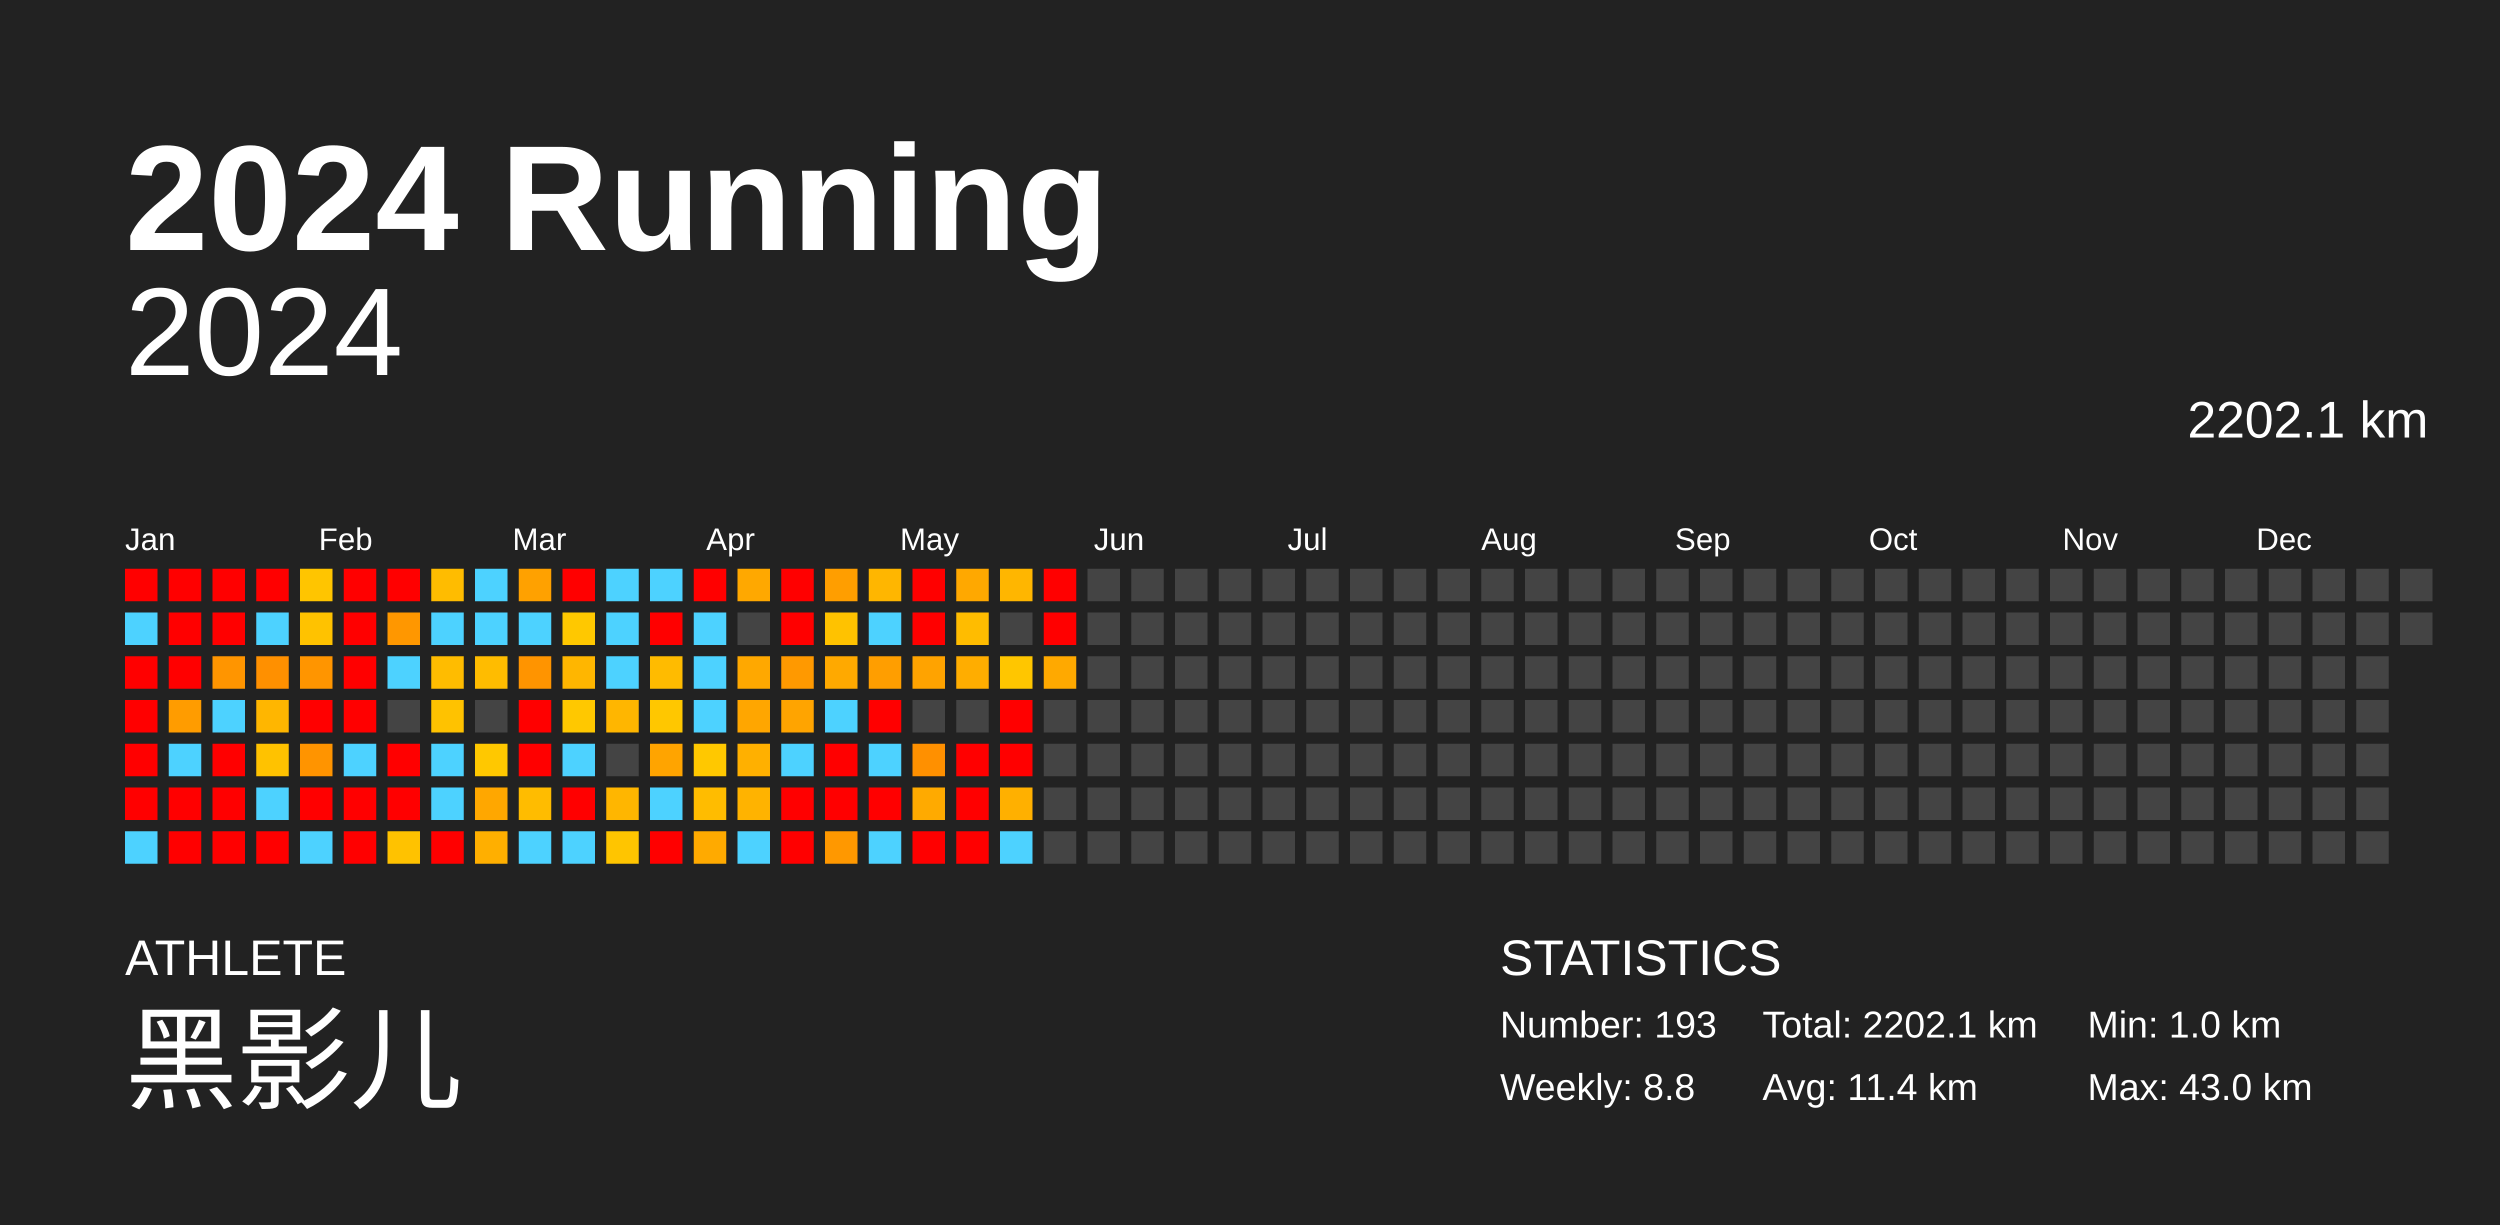
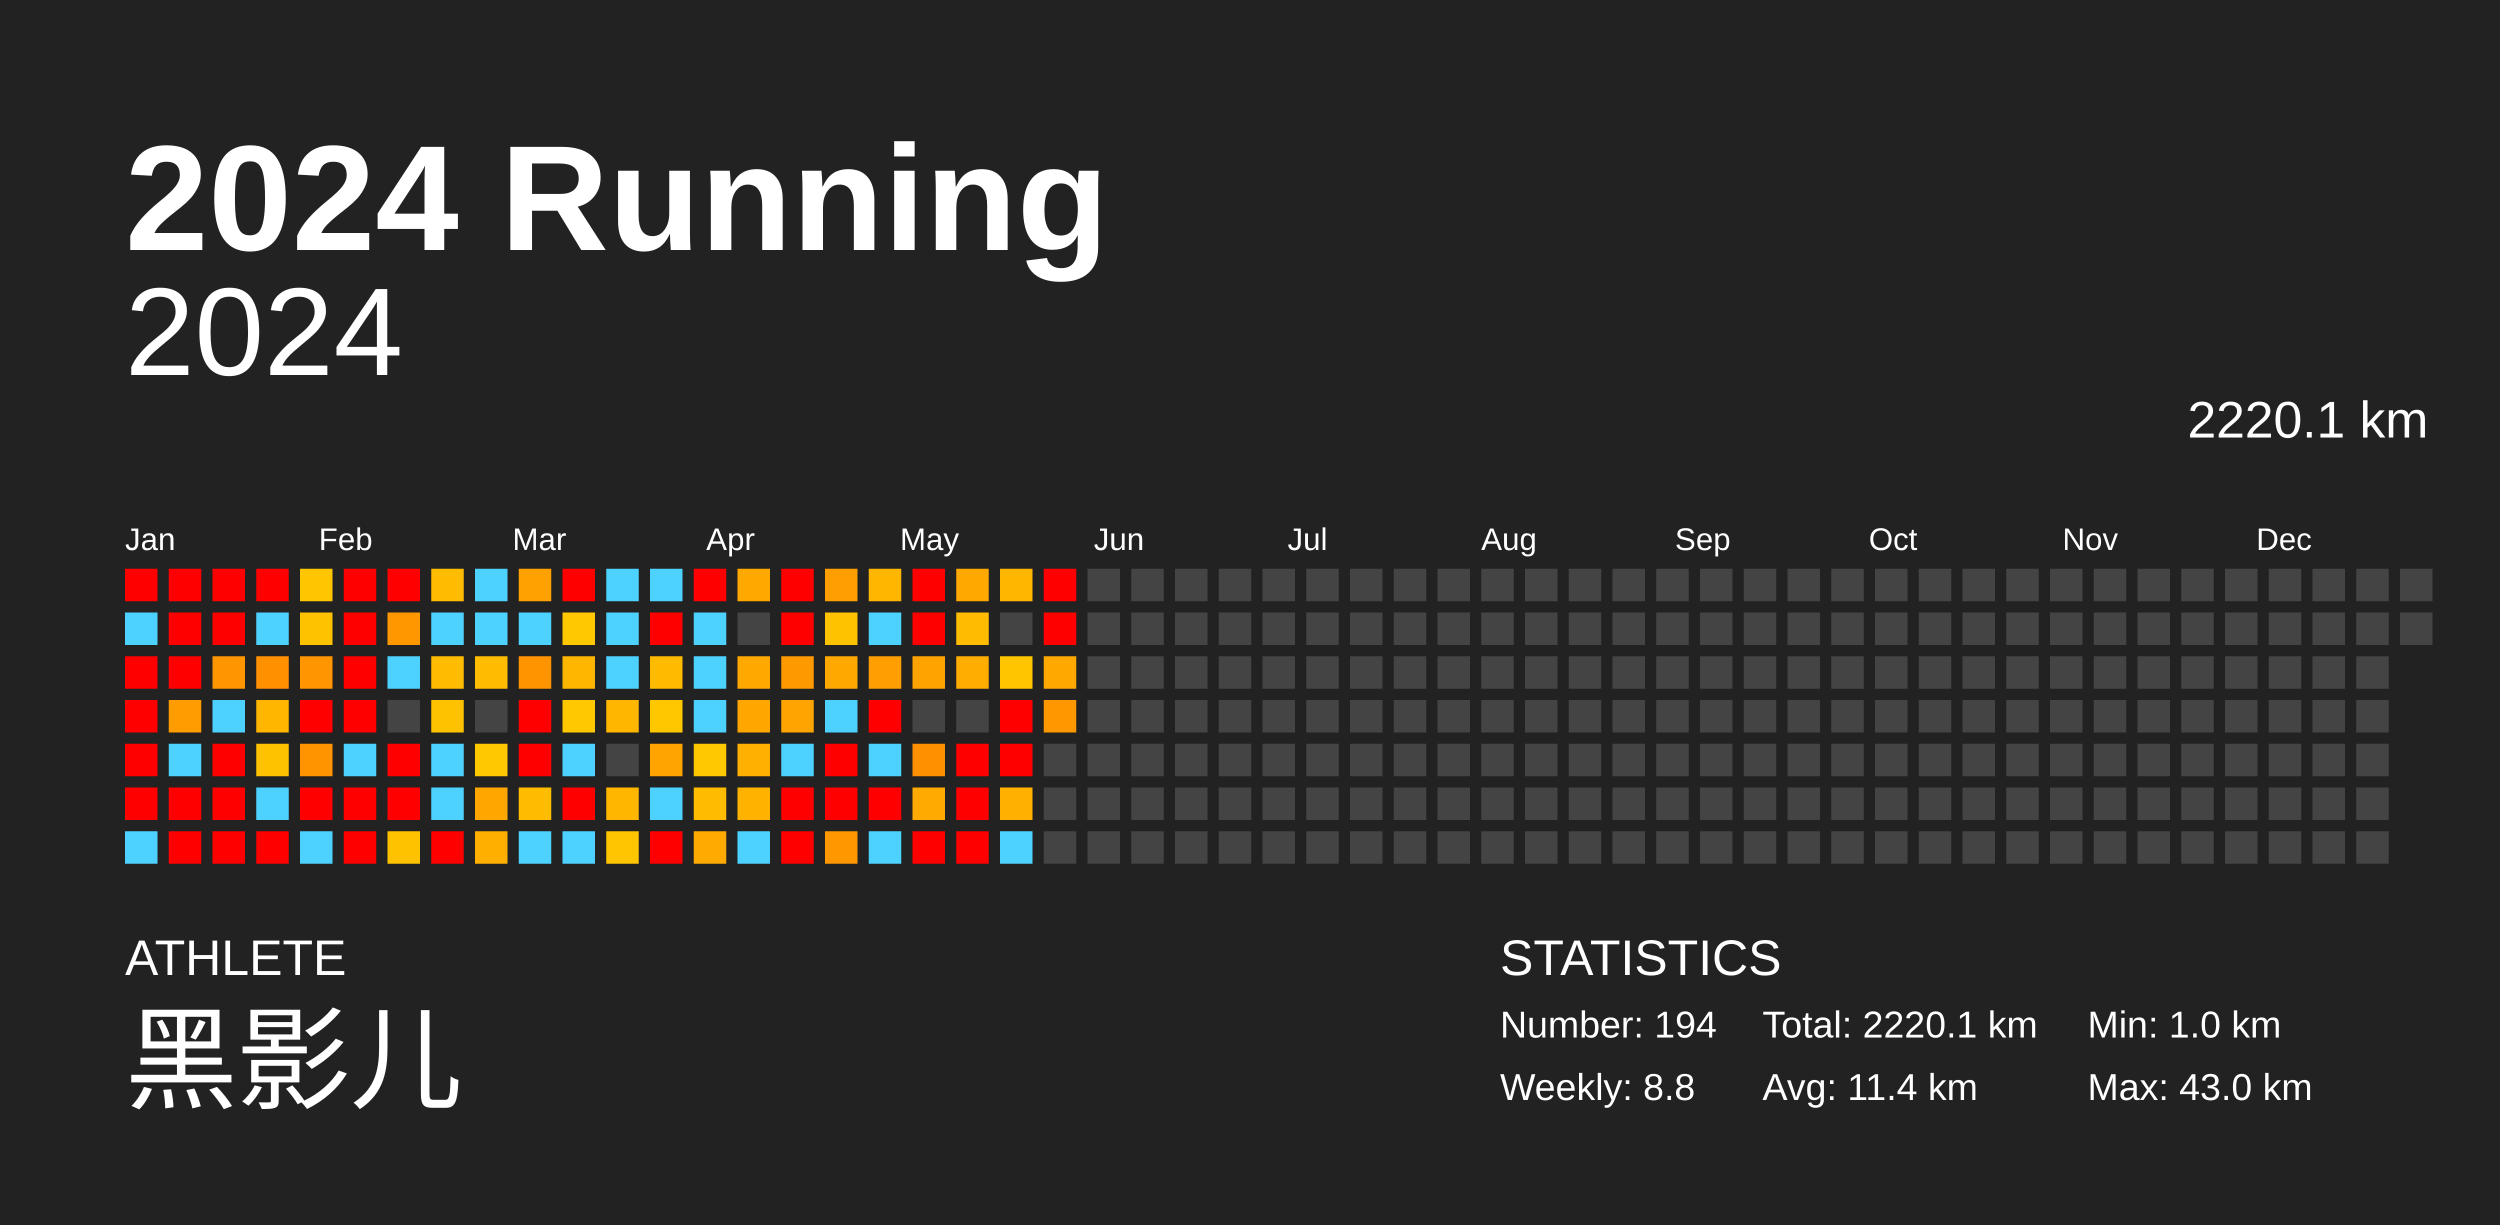
<svg xmlns="http://www.w3.org/2000/svg" baseProfile="full" height="98mm" version="1.1" viewBox="0,0,200,98" width="200mm">
  <defs />
  <rect fill="#222222" height="98" width="200" x="0" y="0" />
  <text fill="#FFFFFF" style="font-size:12px; font-family:Arial; font-weight:bold;" x="10" y="20">2024 Running</text>
  <text fill="#FFFFFF" style="font-size:4px; font-family:Arial" x="10" y="78">ATHLETE</text>
  <text fill="#FFFFFF" style="font-size:9px; font-family:Arial" x="10" y="88">黑影儿</text>
  <text fill="#FFFFFF" style="font-size:4px; font-family:Arial" x="120" y="78">STATISTICS</text>
-   <text fill="#FFFFFF" style="font-size:3px; font-family:Arial" x="120" y="83">Number: 193</text>
+   <text fill="#FFFFFF" style="font-size:3px; font-family:Arial" x="120" y="83">Number: 194</text>
  <text fill="#FFFFFF" style="font-size:3px; font-family:Arial" x="120" y="88">Weekly: 8.8</text>
-   <text fill="#FFFFFF" style="font-size:3px; font-family:Arial" x="141" y="83">Total: 2202.1 km</text>
+   <text fill="#FFFFFF" style="font-size:3px; font-family:Arial" x="141" y="83">Total: 2220.1 km</text>
  <text fill="#FFFFFF" style="font-size:3px; font-family:Arial" x="141" y="88">Avg: 11.4 km</text>
  <text fill="#FFFFFF" style="font-size:3px; font-family:Arial" x="167" y="83">Min: 1.0 km</text>
  <text fill="#FFFFFF" style="font-size:3px; font-family:Arial" x="167" y="88">Max: 43.0 km</text>
  <text alignment-baseline="hanging" fill="#FFFFFF" style="font-size:10.0px; font-family:Arial;" x="10" y="30">2024</text>
-   <text alignment-baseline="hanging" fill="#FFFFFF" style="font-size:4.125px; font-family:Arial;" x="175" y="35">2202.1 km</text>
+   <text alignment-baseline="hanging" fill="#FFFFFF" style="font-size:4.125px; font-family:Arial;" x="175" y="35">2220.1 km</text>
  <text fill="#FFFFFF" style="font-size:2.5px; font-family:Arial" x="10.0" y="44">Jan</text>
  <text fill="#FFFFFF" style="font-size:2.5px; font-family:Arial" x="25.5" y="44">Feb</text>
  <text fill="#FFFFFF" style="font-size:2.5px; font-family:Arial" x="41.0" y="44">Mar</text>
  <text fill="#FFFFFF" style="font-size:2.5px; font-family:Arial" x="56.5" y="44">Apr</text>
  <text fill="#FFFFFF" style="font-size:2.5px; font-family:Arial" x="72.0" y="44">May</text>
  <text fill="#FFFFFF" style="font-size:2.5px; font-family:Arial" x="87.5" y="44">Jun</text>
  <text fill="#FFFFFF" style="font-size:2.5px; font-family:Arial" x="103.0" y="44">Jul</text>
  <text fill="#FFFFFF" style="font-size:2.5px; font-family:Arial" x="118.5" y="44">Aug</text>
  <text fill="#FFFFFF" style="font-size:2.5px; font-family:Arial" x="134.0" y="44">Sep</text>
  <text fill="#FFFFFF" style="font-size:2.5px; font-family:Arial" x="149.5" y="44">Oct</text>
  <text fill="#FFFFFF" style="font-size:2.5px; font-family:Arial" x="165.0" y="44">Nov</text>
  <text fill="#FFFFFF" style="font-size:2.5px; font-family:Arial" x="180.5" y="44">Dec</text>
  <rect fill="red" height="2.6" width="2.6" x="10.0" y="45.5" />
  <rect fill="#4dd2ff" height="2.6" width="2.6" x="10.0" y="49.0" />
  <rect fill="red" height="2.6" width="2.6" x="10.0" y="52.5" />
  <rect fill="red" height="2.6" width="2.6" x="10.0" y="56.0" />
  <rect fill="red" height="2.6" width="2.6" x="10.0" y="59.5" />
  <rect fill="red" height="2.6" width="2.6" x="10.0" y="63.0" />
  <rect fill="#4dd2ff" height="2.6" width="2.6" x="10.0" y="66.5" />
  <rect fill="red" height="2.6" width="2.6" x="13.5" y="45.5" />
  <rect fill="red" height="2.6" width="2.6" x="13.5" y="49.0" />
  <rect fill="red" height="2.6" width="2.6" x="13.5" y="52.5" />
  <rect fill="#ff9c00" height="2.6" width="2.6" x="13.5" y="56.0" />
  <rect fill="#4dd2ff" height="2.6" width="2.6" x="13.5" y="59.5" />
  <rect fill="red" height="2.6" width="2.6" x="13.5" y="63.0" />
  <rect fill="red" height="2.6" width="2.6" x="13.5" y="66.5" />
  <rect fill="red" height="2.6" width="2.6" x="17.0" y="45.5" />
  <rect fill="red" height="2.6" width="2.6" x="17.0" y="49.0" />
  <rect fill="#ff9500" height="2.6" width="2.6" x="17.0" y="52.5" />
  <rect fill="#4dd2ff" height="2.6" width="2.6" x="17.0" y="56.0" />
  <rect fill="red" height="2.6" width="2.6" x="17.0" y="59.5" />
  <rect fill="red" height="2.6" width="2.6" x="17.0" y="63.0" />
  <rect fill="red" height="2.6" width="2.6" x="17.0" y="66.5" />
  <rect fill="red" height="2.6" width="2.6" x="20.5" y="45.5" />
  <rect fill="#4dd2ff" height="2.6" width="2.6" x="20.5" y="49.0" />
  <rect fill="#ff9000" height="2.6" width="2.6" x="20.5" y="52.5" />
  <rect fill="#ffb600" height="2.6" width="2.6" x="20.5" y="56.0" />
  <rect fill="#ffc200" height="2.6" width="2.6" x="20.5" y="59.5" />
  <rect fill="#4dd2ff" height="2.6" width="2.6" x="20.5" y="63.0" />
  <rect fill="red" height="2.6" width="2.6" x="20.5" y="66.5" />
  <rect fill="#ffc500" height="2.6" width="2.6" x="24.0" y="45.5" />
  <rect fill="#ffc200" height="2.6" width="2.6" x="24.0" y="49.0" />
  <rect fill="#ff9500" height="2.6" width="2.6" x="24.0" y="52.5" />
  <rect fill="red" height="2.6" width="2.6" x="24.0" y="56.0" />
  <rect fill="#ff9400" height="2.6" width="2.6" x="24.0" y="59.5" />
  <rect fill="red" height="2.6" width="2.6" x="24.0" y="63.0" />
  <rect fill="#4dd2ff" height="2.6" width="2.6" x="24.0" y="66.5" />
  <rect fill="red" height="2.6" width="2.6" x="27.5" y="45.5" />
  <rect fill="red" height="2.6" width="2.6" x="27.5" y="49.0" />
  <rect fill="red" height="2.6" width="2.6" x="27.5" y="52.5" />
  <rect fill="red" height="2.6" width="2.6" x="27.5" y="56.0" />
  <rect fill="#4dd2ff" height="2.6" width="2.6" x="27.5" y="59.5" />
  <rect fill="red" height="2.6" width="2.6" x="27.5" y="63.0" />
  <rect fill="red" height="2.6" width="2.6" x="27.5" y="66.5" />
  <rect fill="red" height="2.6" width="2.6" x="31.0" y="45.5" />
  <rect fill="#ff9700" height="2.6" width="2.6" x="31.0" y="49.0" />
  <rect fill="#4dd2ff" height="2.6" width="2.6" x="31.0" y="52.5" />
  <rect fill="#444444" height="2.6" width="2.6" x="31.0" y="56.0" />
  <rect fill="red" height="2.6" width="2.6" x="31.0" y="59.5" />
  <rect fill="red" height="2.6" width="2.6" x="31.0" y="63.0" />
  <rect fill="#ffc200" height="2.6" width="2.6" x="31.0" y="66.5" />
  <rect fill="#ffbc00" height="2.6" width="2.6" x="34.5" y="45.5" />
  <rect fill="#4dd2ff" height="2.6" width="2.6" x="34.5" y="49.0" />
  <rect fill="#ffbc00" height="2.6" width="2.6" x="34.5" y="52.5" />
  <rect fill="#ffc200" height="2.6" width="2.6" x="34.5" y="56.0" />
  <rect fill="#4dd2ff" height="2.6" width="2.6" x="34.5" y="59.5" />
  <rect fill="#4dd2ff" height="2.6" width="2.6" x="34.5" y="63.0" />
  <rect fill="red" height="2.6" width="2.6" x="34.5" y="66.5" />
  <rect fill="#4dd2ff" height="2.6" width="2.6" x="38.0" y="45.5" />
  <rect fill="#4dd2ff" height="2.6" width="2.6" x="38.0" y="49.0" />
  <rect fill="#ffbc00" height="2.6" width="2.6" x="38.0" y="52.5" />
  <rect fill="#444444" height="2.6" width="2.6" x="38.0" y="56.0" />
  <rect fill="#ffc800" height="2.6" width="2.6" x="38.0" y="59.5" />
  <rect fill="#ffa700" height="2.6" width="2.6" x="38.0" y="63.0" />
  <rect fill="#ffaf00" height="2.6" width="2.6" x="38.0" y="66.5" />
  <rect fill="#ffa100" height="2.6" width="2.6" x="41.5" y="45.5" />
  <rect fill="#4dd2ff" height="2.6" width="2.6" x="41.5" y="49.0" />
  <rect fill="#ff9400" height="2.6" width="2.6" x="41.5" y="52.5" />
  <rect fill="red" height="2.6" width="2.6" x="41.5" y="56.0" />
  <rect fill="red" height="2.6" width="2.6" x="41.5" y="59.5" />
  <rect fill="#ffbc00" height="2.6" width="2.6" x="41.5" y="63.0" />
  <rect fill="#4dd2ff" height="2.6" width="2.6" x="41.5" y="66.5" />
  <rect fill="red" height="2.6" width="2.6" x="45.0" y="45.5" />
  <rect fill="#ffc800" height="2.6" width="2.6" x="45.0" y="49.0" />
  <rect fill="#ffb600" height="2.6" width="2.6" x="45.0" y="52.5" />
  <rect fill="#ffc800" height="2.6" width="2.6" x="45.0" y="56.0" />
  <rect fill="#4dd2ff" height="2.6" width="2.6" x="45.0" y="59.5" />
  <rect fill="red" height="2.6" width="2.6" x="45.0" y="63.0" />
  <rect fill="#4dd2ff" height="2.6" width="2.6" x="45.0" y="66.5" />
  <rect fill="#4dd2ff" height="2.6" width="2.6" x="48.5" y="45.5" />
  <rect fill="#4dd2ff" height="2.6" width="2.6" x="48.5" y="49.0" />
  <rect fill="#4dd2ff" height="2.6" width="2.6" x="48.5" y="52.5" />
  <rect fill="#ffb600" height="2.6" width="2.6" x="48.5" y="56.0" />
  <rect fill="#444444" height="2.6" width="2.6" x="48.5" y="59.5" />
  <rect fill="#ffb600" height="2.6" width="2.6" x="48.5" y="63.0" />
  <rect fill="#ffc500" height="2.6" width="2.6" x="48.5" y="66.5" />
  <rect fill="#4dd2ff" height="2.6" width="2.6" x="52.0" y="45.5" />
  <rect fill="red" height="2.6" width="2.6" x="52.0" y="49.0" />
  <rect fill="#ffbb00" height="2.6" width="2.6" x="52.0" y="52.5" />
  <rect fill="#ffc700" height="2.6" width="2.6" x="52.0" y="56.0" />
  <rect fill="#ffa400" height="2.6" width="2.6" x="52.0" y="59.5" />
  <rect fill="#4dd2ff" height="2.6" width="2.6" x="52.0" y="63.0" />
  <rect fill="red" height="2.6" width="2.6" x="52.0" y="66.5" />
  <rect fill="red" height="2.6" width="2.6" x="55.5" y="45.5" />
  <rect fill="#4dd2ff" height="2.6" width="2.6" x="55.5" y="49.0" />
  <rect fill="#4dd2ff" height="2.6" width="2.6" x="55.5" y="52.5" />
  <rect fill="#4dd2ff" height="2.6" width="2.6" x="55.5" y="56.0" />
  <rect fill="#ffc800" height="2.6" width="2.6" x="55.5" y="59.5" />
  <rect fill="#ffbc00" height="2.6" width="2.6" x="55.5" y="63.0" />
  <rect fill="#ffaa00" height="2.6" width="2.6" x="55.5" y="66.5" />
  <rect fill="#ffa800" height="2.6" width="2.6" x="59.0" y="45.5" />
  <rect fill="#444444" height="2.6" width="2.6" x="59.0" y="49.0" />
  <rect fill="#ffa800" height="2.6" width="2.6" x="59.0" y="52.5" />
  <rect fill="#ffa600" height="2.6" width="2.6" x="59.0" y="56.0" />
  <rect fill="#ffb000" height="2.6" width="2.6" x="59.0" y="59.5" />
  <rect fill="#ffb300" height="2.6" width="2.6" x="59.0" y="63.0" />
  <rect fill="#4dd2ff" height="2.6" width="2.6" x="59.0" y="66.5" />
  <rect fill="red" height="2.6" width="2.6" x="62.5" y="45.5" />
  <rect fill="red" height="2.6" width="2.6" x="62.5" y="49.0" />
  <rect fill="#ff9900" height="2.6" width="2.6" x="62.5" y="52.5" />
  <rect fill="#ffa400" height="2.6" width="2.6" x="62.5" y="56.0" />
  <rect fill="#4dd2ff" height="2.6" width="2.6" x="62.5" y="59.5" />
  <rect fill="red" height="2.6" width="2.6" x="62.5" y="63.0" />
  <rect fill="red" height="2.6" width="2.6" x="62.5" y="66.5" />
  <rect fill="#ff9e00" height="2.6" width="2.6" x="66.0" y="45.5" />
  <rect fill="#ffc200" height="2.6" width="2.6" x="66.0" y="49.0" />
  <rect fill="#ffa900" height="2.6" width="2.6" x="66.0" y="52.5" />
  <rect fill="#4dd2ff" height="2.6" width="2.6" x="66.0" y="56.0" />
  <rect fill="red" height="2.6" width="2.6" x="66.0" y="59.5" />
  <rect fill="red" height="2.6" width="2.6" x="66.0" y="63.0" />
  <rect fill="#ff9800" height="2.6" width="2.6" x="66.0" y="66.5" />
  <rect fill="#ffb600" height="2.6" width="2.6" x="69.5" y="45.5" />
  <rect fill="#4dd2ff" height="2.6" width="2.6" x="69.5" y="49.0" />
  <rect fill="#ff9e00" height="2.6" width="2.6" x="69.5" y="52.5" />
  <rect fill="red" height="2.6" width="2.6" x="69.5" y="56.0" />
  <rect fill="#4dd2ff" height="2.6" width="2.6" x="69.5" y="59.5" />
  <rect fill="red" height="2.6" width="2.6" x="69.5" y="63.0" />
  <rect fill="#4dd2ff" height="2.6" width="2.6" x="69.5" y="66.5" />
  <rect fill="red" height="2.6" width="2.6" x="73.0" y="45.5" />
  <rect fill="red" height="2.6" width="2.6" x="73.0" y="49.0" />
  <rect fill="#ffa300" height="2.6" width="2.6" x="73.0" y="52.5" />
  <rect fill="#444444" height="2.6" width="2.6" x="73.0" y="56.0" />
  <rect fill="#ff9000" height="2.6" width="2.6" x="73.0" y="59.5" />
  <rect fill="#ffaa00" height="2.6" width="2.6" x="73.0" y="63.0" />
  <rect fill="red" height="2.6" width="2.6" x="73.0" y="66.5" />
  <rect fill="#ffa800" height="2.6" width="2.6" x="76.5" y="45.5" />
  <rect fill="#ffbc00" height="2.6" width="2.6" x="76.5" y="49.0" />
  <rect fill="#ffad00" height="2.6" width="2.6" x="76.5" y="52.5" />
  <rect fill="#444444" height="2.6" width="2.6" x="76.5" y="56.0" />
  <rect fill="red" height="2.6" width="2.6" x="76.5" y="59.5" />
  <rect fill="red" height="2.6" width="2.6" x="76.5" y="63.0" />
  <rect fill="red" height="2.6" width="2.6" x="76.5" y="66.5" />
  <rect fill="#ffb600" height="2.6" width="2.6" x="80.0" y="45.5" />
  <rect fill="#444444" height="2.6" width="2.6" x="80.0" y="49.0" />
  <rect fill="#ffc600" height="2.6" width="2.6" x="80.0" y="52.5" />
  <rect fill="red" height="2.6" width="2.6" x="80.0" y="56.0" />
  <rect fill="red" height="2.6" width="2.6" x="80.0" y="59.5" />
  <rect fill="#ffb000" height="2.6" width="2.6" x="80.0" y="63.0" />
  <rect fill="#4dd2ff" height="2.6" width="2.6" x="80.0" y="66.5" />
  <rect fill="red" height="2.6" width="2.6" x="83.5" y="45.5" />
  <rect fill="red" height="2.6" width="2.6" x="83.5" y="49.0" />
  <rect fill="#ffa900" height="2.6" width="2.6" x="83.5" y="52.5" />
-   <rect fill="#444444" height="2.6" width="2.6" x="83.5" y="56.0" />
+   <rect fill="#ff9800" height="2.6" width="2.6" x="83.5" y="56.0" />
  <rect fill="#444444" height="2.6" width="2.6" x="83.5" y="59.5" />
  <rect fill="#444444" height="2.6" width="2.6" x="83.5" y="63.0" />
  <rect fill="#444444" height="2.6" width="2.6" x="83.5" y="66.5" />
  <rect fill="#444444" height="2.6" width="2.6" x="87.0" y="45.5" />
  <rect fill="#444444" height="2.6" width="2.6" x="87.0" y="49.0" />
  <rect fill="#444444" height="2.6" width="2.6" x="87.0" y="52.5" />
  <rect fill="#444444" height="2.6" width="2.6" x="87.0" y="56.0" />
  <rect fill="#444444" height="2.6" width="2.6" x="87.0" y="59.5" />
  <rect fill="#444444" height="2.6" width="2.6" x="87.0" y="63.0" />
  <rect fill="#444444" height="2.6" width="2.6" x="87.0" y="66.5" />
  <rect fill="#444444" height="2.6" width="2.6" x="90.5" y="45.5" />
  <rect fill="#444444" height="2.6" width="2.6" x="90.5" y="49.0" />
  <rect fill="#444444" height="2.6" width="2.6" x="90.5" y="52.5" />
  <rect fill="#444444" height="2.6" width="2.6" x="90.5" y="56.0" />
  <rect fill="#444444" height="2.6" width="2.6" x="90.5" y="59.5" />
  <rect fill="#444444" height="2.6" width="2.6" x="90.5" y="63.0" />
  <rect fill="#444444" height="2.6" width="2.6" x="90.5" y="66.5" />
  <rect fill="#444444" height="2.6" width="2.6" x="94.0" y="45.5" />
  <rect fill="#444444" height="2.6" width="2.6" x="94.0" y="49.0" />
  <rect fill="#444444" height="2.6" width="2.6" x="94.0" y="52.5" />
  <rect fill="#444444" height="2.6" width="2.6" x="94.0" y="56.0" />
  <rect fill="#444444" height="2.6" width="2.6" x="94.0" y="59.5" />
  <rect fill="#444444" height="2.6" width="2.6" x="94.0" y="63.0" />
  <rect fill="#444444" height="2.6" width="2.6" x="94.0" y="66.5" />
  <rect fill="#444444" height="2.6" width="2.6" x="97.5" y="45.5" />
  <rect fill="#444444" height="2.6" width="2.6" x="97.5" y="49.0" />
  <rect fill="#444444" height="2.6" width="2.6" x="97.5" y="52.5" />
  <rect fill="#444444" height="2.6" width="2.6" x="97.5" y="56.0" />
  <rect fill="#444444" height="2.6" width="2.6" x="97.5" y="59.5" />
  <rect fill="#444444" height="2.6" width="2.6" x="97.5" y="63.0" />
  <rect fill="#444444" height="2.6" width="2.6" x="97.5" y="66.5" />
  <rect fill="#444444" height="2.6" width="2.6" x="101.0" y="45.5" />
  <rect fill="#444444" height="2.6" width="2.6" x="101.0" y="49.0" />
  <rect fill="#444444" height="2.6" width="2.6" x="101.0" y="52.5" />
  <rect fill="#444444" height="2.6" width="2.6" x="101.0" y="56.0" />
  <rect fill="#444444" height="2.6" width="2.6" x="101.0" y="59.5" />
  <rect fill="#444444" height="2.6" width="2.6" x="101.0" y="63.0" />
  <rect fill="#444444" height="2.6" width="2.6" x="101.0" y="66.5" />
  <rect fill="#444444" height="2.6" width="2.6" x="104.5" y="45.5" />
  <rect fill="#444444" height="2.6" width="2.6" x="104.5" y="49.0" />
  <rect fill="#444444" height="2.6" width="2.6" x="104.5" y="52.5" />
  <rect fill="#444444" height="2.6" width="2.6" x="104.5" y="56.0" />
  <rect fill="#444444" height="2.6" width="2.6" x="104.5" y="59.5" />
  <rect fill="#444444" height="2.6" width="2.6" x="104.5" y="63.0" />
  <rect fill="#444444" height="2.6" width="2.6" x="104.5" y="66.5" />
  <rect fill="#444444" height="2.6" width="2.6" x="108.0" y="45.5" />
  <rect fill="#444444" height="2.6" width="2.6" x="108.0" y="49.0" />
  <rect fill="#444444" height="2.6" width="2.6" x="108.0" y="52.5" />
  <rect fill="#444444" height="2.6" width="2.6" x="108.0" y="56.0" />
  <rect fill="#444444" height="2.6" width="2.6" x="108.0" y="59.5" />
  <rect fill="#444444" height="2.6" width="2.6" x="108.0" y="63.0" />
  <rect fill="#444444" height="2.6" width="2.6" x="108.0" y="66.5" />
  <rect fill="#444444" height="2.6" width="2.6" x="111.5" y="45.5" />
  <rect fill="#444444" height="2.6" width="2.6" x="111.5" y="49.0" />
  <rect fill="#444444" height="2.6" width="2.6" x="111.5" y="52.5" />
  <rect fill="#444444" height="2.6" width="2.6" x="111.5" y="56.0" />
  <rect fill="#444444" height="2.6" width="2.6" x="111.5" y="59.5" />
  <rect fill="#444444" height="2.6" width="2.6" x="111.5" y="63.0" />
  <rect fill="#444444" height="2.6" width="2.6" x="111.5" y="66.5" />
  <rect fill="#444444" height="2.6" width="2.6" x="115.0" y="45.5" />
  <rect fill="#444444" height="2.6" width="2.6" x="115.0" y="49.0" />
  <rect fill="#444444" height="2.6" width="2.6" x="115.0" y="52.5" />
  <rect fill="#444444" height="2.6" width="2.6" x="115.0" y="56.0" />
  <rect fill="#444444" height="2.6" width="2.6" x="115.0" y="59.5" />
  <rect fill="#444444" height="2.6" width="2.6" x="115.0" y="63.0" />
  <rect fill="#444444" height="2.6" width="2.6" x="115.0" y="66.5" />
  <rect fill="#444444" height="2.6" width="2.6" x="118.5" y="45.5" />
  <rect fill="#444444" height="2.6" width="2.6" x="118.5" y="49.0" />
  <rect fill="#444444" height="2.6" width="2.6" x="118.5" y="52.5" />
  <rect fill="#444444" height="2.6" width="2.6" x="118.5" y="56.0" />
  <rect fill="#444444" height="2.6" width="2.6" x="118.5" y="59.5" />
  <rect fill="#444444" height="2.6" width="2.6" x="118.5" y="63.0" />
  <rect fill="#444444" height="2.6" width="2.6" x="118.5" y="66.5" />
  <rect fill="#444444" height="2.6" width="2.6" x="122.0" y="45.5" />
  <rect fill="#444444" height="2.6" width="2.6" x="122.0" y="49.0" />
  <rect fill="#444444" height="2.6" width="2.6" x="122.0" y="52.5" />
  <rect fill="#444444" height="2.6" width="2.6" x="122.0" y="56.0" />
  <rect fill="#444444" height="2.6" width="2.6" x="122.0" y="59.5" />
  <rect fill="#444444" height="2.6" width="2.6" x="122.0" y="63.0" />
  <rect fill="#444444" height="2.6" width="2.6" x="122.0" y="66.5" />
  <rect fill="#444444" height="2.6" width="2.6" x="125.5" y="45.5" />
  <rect fill="#444444" height="2.6" width="2.6" x="125.5" y="49.0" />
  <rect fill="#444444" height="2.6" width="2.6" x="125.5" y="52.5" />
  <rect fill="#444444" height="2.6" width="2.6" x="125.5" y="56.0" />
  <rect fill="#444444" height="2.6" width="2.6" x="125.5" y="59.5" />
  <rect fill="#444444" height="2.6" width="2.6" x="125.5" y="63.0" />
  <rect fill="#444444" height="2.6" width="2.6" x="125.5" y="66.5" />
  <rect fill="#444444" height="2.6" width="2.6" x="129.0" y="45.5" />
  <rect fill="#444444" height="2.6" width="2.6" x="129.0" y="49.0" />
  <rect fill="#444444" height="2.6" width="2.6" x="129.0" y="52.5" />
  <rect fill="#444444" height="2.6" width="2.6" x="129.0" y="56.0" />
  <rect fill="#444444" height="2.6" width="2.6" x="129.0" y="59.5" />
  <rect fill="#444444" height="2.6" width="2.6" x="129.0" y="63.0" />
  <rect fill="#444444" height="2.6" width="2.6" x="129.0" y="66.5" />
  <rect fill="#444444" height="2.6" width="2.6" x="132.5" y="45.5" />
  <rect fill="#444444" height="2.6" width="2.6" x="132.5" y="49.0" />
  <rect fill="#444444" height="2.6" width="2.6" x="132.5" y="52.5" />
  <rect fill="#444444" height="2.6" width="2.6" x="132.5" y="56.0" />
  <rect fill="#444444" height="2.6" width="2.6" x="132.5" y="59.5" />
  <rect fill="#444444" height="2.6" width="2.6" x="132.5" y="63.0" />
  <rect fill="#444444" height="2.6" width="2.6" x="132.5" y="66.5" />
  <rect fill="#444444" height="2.6" width="2.6" x="136.0" y="45.5" />
  <rect fill="#444444" height="2.6" width="2.6" x="136.0" y="49.0" />
  <rect fill="#444444" height="2.6" width="2.6" x="136.0" y="52.5" />
  <rect fill="#444444" height="2.6" width="2.6" x="136.0" y="56.0" />
  <rect fill="#444444" height="2.6" width="2.6" x="136.0" y="59.5" />
  <rect fill="#444444" height="2.6" width="2.6" x="136.0" y="63.0" />
  <rect fill="#444444" height="2.6" width="2.6" x="136.0" y="66.5" />
  <rect fill="#444444" height="2.6" width="2.6" x="139.5" y="45.5" />
  <rect fill="#444444" height="2.6" width="2.6" x="139.5" y="49.0" />
  <rect fill="#444444" height="2.6" width="2.6" x="139.5" y="52.5" />
  <rect fill="#444444" height="2.6" width="2.6" x="139.5" y="56.0" />
  <rect fill="#444444" height="2.6" width="2.6" x="139.5" y="59.5" />
  <rect fill="#444444" height="2.6" width="2.6" x="139.5" y="63.0" />
  <rect fill="#444444" height="2.6" width="2.6" x="139.5" y="66.5" />
  <rect fill="#444444" height="2.6" width="2.6" x="143.0" y="45.5" />
  <rect fill="#444444" height="2.6" width="2.6" x="143.0" y="49.0" />
  <rect fill="#444444" height="2.6" width="2.6" x="143.0" y="52.5" />
  <rect fill="#444444" height="2.6" width="2.6" x="143.0" y="56.0" />
  <rect fill="#444444" height="2.6" width="2.6" x="143.0" y="59.5" />
  <rect fill="#444444" height="2.6" width="2.6" x="143.0" y="63.0" />
  <rect fill="#444444" height="2.6" width="2.6" x="143.0" y="66.5" />
  <rect fill="#444444" height="2.6" width="2.6" x="146.5" y="45.5" />
  <rect fill="#444444" height="2.6" width="2.6" x="146.5" y="49.0" />
  <rect fill="#444444" height="2.6" width="2.6" x="146.5" y="52.5" />
  <rect fill="#444444" height="2.6" width="2.6" x="146.5" y="56.0" />
  <rect fill="#444444" height="2.6" width="2.6" x="146.5" y="59.5" />
  <rect fill="#444444" height="2.6" width="2.6" x="146.5" y="63.0" />
  <rect fill="#444444" height="2.6" width="2.6" x="146.5" y="66.5" />
  <rect fill="#444444" height="2.6" width="2.6" x="150.0" y="45.5" />
  <rect fill="#444444" height="2.6" width="2.6" x="150.0" y="49.0" />
  <rect fill="#444444" height="2.6" width="2.6" x="150.0" y="52.5" />
  <rect fill="#444444" height="2.6" width="2.6" x="150.0" y="56.0" />
  <rect fill="#444444" height="2.6" width="2.6" x="150.0" y="59.5" />
  <rect fill="#444444" height="2.6" width="2.6" x="150.0" y="63.0" />
  <rect fill="#444444" height="2.6" width="2.6" x="150.0" y="66.5" />
  <rect fill="#444444" height="2.6" width="2.6" x="153.5" y="45.5" />
  <rect fill="#444444" height="2.6" width="2.6" x="153.5" y="49.0" />
  <rect fill="#444444" height="2.6" width="2.6" x="153.5" y="52.5" />
  <rect fill="#444444" height="2.6" width="2.6" x="153.5" y="56.0" />
  <rect fill="#444444" height="2.6" width="2.6" x="153.5" y="59.5" />
  <rect fill="#444444" height="2.6" width="2.6" x="153.5" y="63.0" />
  <rect fill="#444444" height="2.6" width="2.6" x="153.5" y="66.5" />
  <rect fill="#444444" height="2.6" width="2.6" x="157.0" y="45.5" />
  <rect fill="#444444" height="2.6" width="2.6" x="157.0" y="49.0" />
  <rect fill="#444444" height="2.6" width="2.6" x="157.0" y="52.5" />
  <rect fill="#444444" height="2.6" width="2.6" x="157.0" y="56.0" />
  <rect fill="#444444" height="2.6" width="2.6" x="157.0" y="59.5" />
  <rect fill="#444444" height="2.6" width="2.6" x="157.0" y="63.0" />
  <rect fill="#444444" height="2.6" width="2.6" x="157.0" y="66.5" />
  <rect fill="#444444" height="2.6" width="2.6" x="160.5" y="45.5" />
  <rect fill="#444444" height="2.6" width="2.6" x="160.5" y="49.0" />
  <rect fill="#444444" height="2.6" width="2.6" x="160.5" y="52.5" />
  <rect fill="#444444" height="2.6" width="2.6" x="160.5" y="56.0" />
  <rect fill="#444444" height="2.6" width="2.6" x="160.5" y="59.5" />
  <rect fill="#444444" height="2.6" width="2.6" x="160.5" y="63.0" />
  <rect fill="#444444" height="2.6" width="2.6" x="160.5" y="66.5" />
  <rect fill="#444444" height="2.6" width="2.6" x="164.0" y="45.5" />
  <rect fill="#444444" height="2.6" width="2.6" x="164.0" y="49.0" />
  <rect fill="#444444" height="2.6" width="2.6" x="164.0" y="52.5" />
  <rect fill="#444444" height="2.6" width="2.6" x="164.0" y="56.0" />
  <rect fill="#444444" height="2.6" width="2.6" x="164.0" y="59.5" />
  <rect fill="#444444" height="2.6" width="2.6" x="164.0" y="63.0" />
  <rect fill="#444444" height="2.6" width="2.6" x="164.0" y="66.5" />
  <rect fill="#444444" height="2.6" width="2.6" x="167.5" y="45.5" />
  <rect fill="#444444" height="2.6" width="2.6" x="167.5" y="49.0" />
  <rect fill="#444444" height="2.6" width="2.6" x="167.5" y="52.5" />
  <rect fill="#444444" height="2.6" width="2.6" x="167.5" y="56.0" />
  <rect fill="#444444" height="2.6" width="2.6" x="167.5" y="59.5" />
  <rect fill="#444444" height="2.6" width="2.6" x="167.5" y="63.0" />
  <rect fill="#444444" height="2.6" width="2.6" x="167.5" y="66.5" />
  <rect fill="#444444" height="2.6" width="2.6" x="171.0" y="45.5" />
  <rect fill="#444444" height="2.6" width="2.6" x="171.0" y="49.0" />
  <rect fill="#444444" height="2.6" width="2.6" x="171.0" y="52.5" />
  <rect fill="#444444" height="2.6" width="2.6" x="171.0" y="56.0" />
  <rect fill="#444444" height="2.6" width="2.6" x="171.0" y="59.5" />
  <rect fill="#444444" height="2.6" width="2.6" x="171.0" y="63.0" />
  <rect fill="#444444" height="2.6" width="2.6" x="171.0" y="66.5" />
  <rect fill="#444444" height="2.6" width="2.6" x="174.5" y="45.5" />
  <rect fill="#444444" height="2.6" width="2.6" x="174.5" y="49.0" />
  <rect fill="#444444" height="2.6" width="2.6" x="174.5" y="52.5" />
  <rect fill="#444444" height="2.6" width="2.6" x="174.5" y="56.0" />
  <rect fill="#444444" height="2.6" width="2.6" x="174.5" y="59.5" />
  <rect fill="#444444" height="2.6" width="2.6" x="174.5" y="63.0" />
  <rect fill="#444444" height="2.6" width="2.6" x="174.5" y="66.5" />
  <rect fill="#444444" height="2.6" width="2.6" x="178.0" y="45.5" />
  <rect fill="#444444" height="2.6" width="2.6" x="178.0" y="49.0" />
  <rect fill="#444444" height="2.6" width="2.6" x="178.0" y="52.5" />
  <rect fill="#444444" height="2.6" width="2.6" x="178.0" y="56.0" />
  <rect fill="#444444" height="2.6" width="2.6" x="178.0" y="59.5" />
  <rect fill="#444444" height="2.6" width="2.6" x="178.0" y="63.0" />
  <rect fill="#444444" height="2.6" width="2.6" x="178.0" y="66.5" />
  <rect fill="#444444" height="2.6" width="2.6" x="181.5" y="45.5" />
  <rect fill="#444444" height="2.6" width="2.6" x="181.5" y="49.0" />
  <rect fill="#444444" height="2.6" width="2.6" x="181.5" y="52.5" />
  <rect fill="#444444" height="2.6" width="2.6" x="181.5" y="56.0" />
  <rect fill="#444444" height="2.6" width="2.6" x="181.5" y="59.5" />
  <rect fill="#444444" height="2.6" width="2.6" x="181.5" y="63.0" />
  <rect fill="#444444" height="2.6" width="2.6" x="181.5" y="66.5" />
  <rect fill="#444444" height="2.6" width="2.6" x="185.0" y="45.5" />
  <rect fill="#444444" height="2.6" width="2.6" x="185.0" y="49.0" />
  <rect fill="#444444" height="2.6" width="2.6" x="185.0" y="52.5" />
  <rect fill="#444444" height="2.6" width="2.6" x="185.0" y="56.0" />
  <rect fill="#444444" height="2.6" width="2.6" x="185.0" y="59.5" />
  <rect fill="#444444" height="2.6" width="2.6" x="185.0" y="63.0" />
  <rect fill="#444444" height="2.6" width="2.6" x="185.0" y="66.5" />
  <rect fill="#444444" height="2.6" width="2.6" x="188.5" y="45.5" />
  <rect fill="#444444" height="2.6" width="2.6" x="188.5" y="49.0" />
  <rect fill="#444444" height="2.6" width="2.6" x="188.5" y="52.5" />
  <rect fill="#444444" height="2.6" width="2.6" x="188.5" y="56.0" />
  <rect fill="#444444" height="2.6" width="2.6" x="188.5" y="59.5" />
  <rect fill="#444444" height="2.6" width="2.6" x="188.5" y="63.0" />
  <rect fill="#444444" height="2.6" width="2.6" x="188.5" y="66.5" />
  <rect fill="#444444" height="2.6" width="2.6" x="192.0" y="45.5" />
  <rect fill="#444444" height="2.6" width="2.6" x="192.0" y="49.0" />
</svg>
